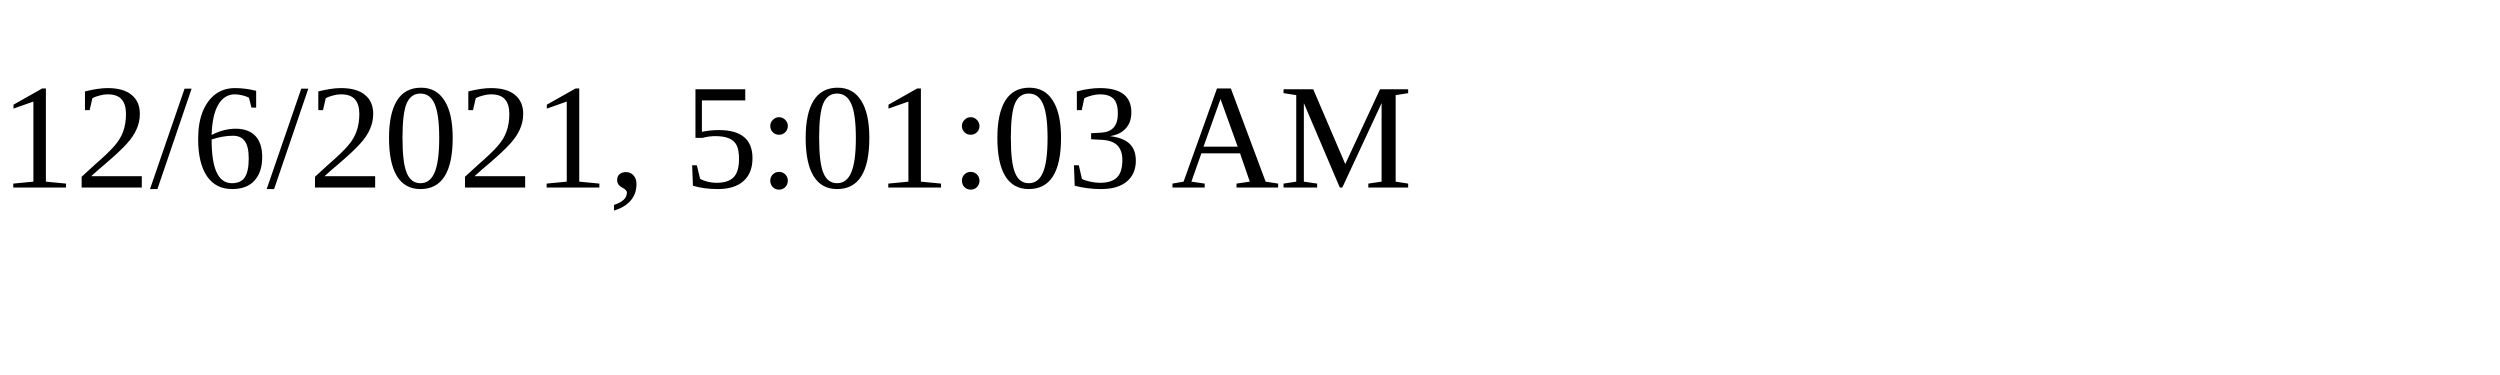
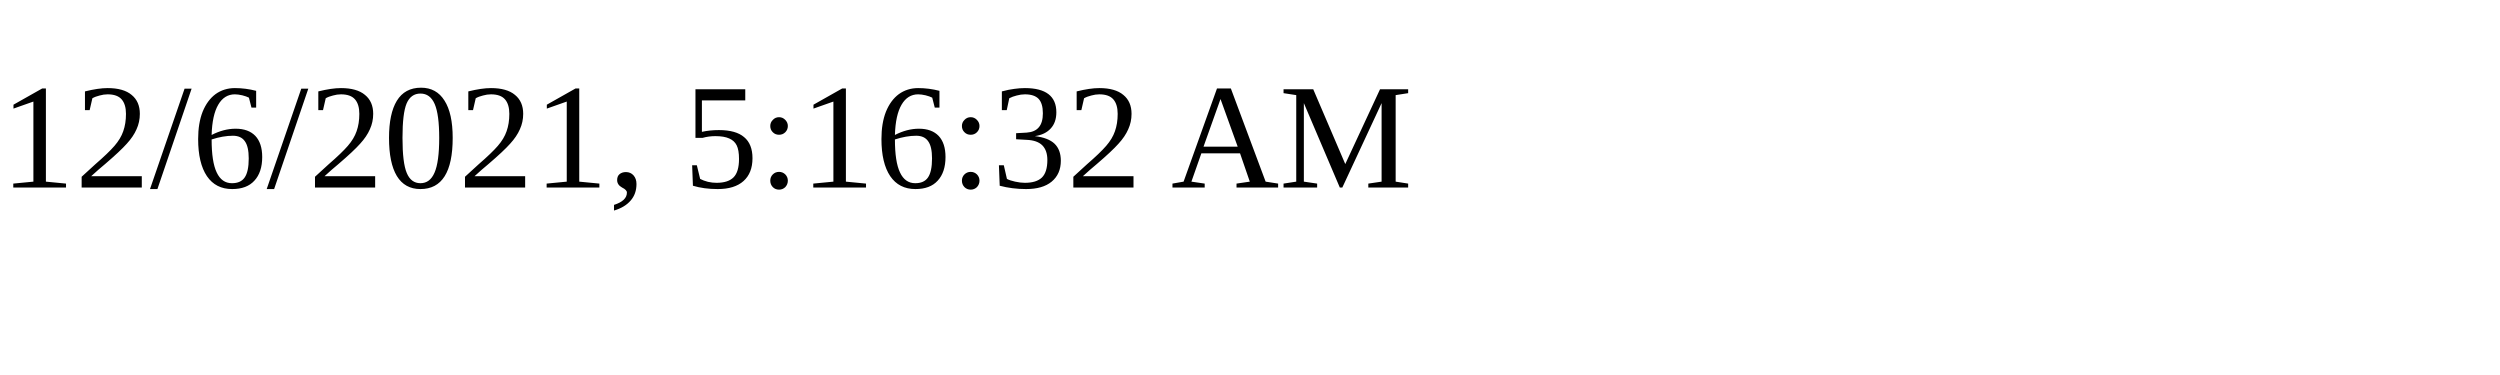
<svg xmlns="http://www.w3.org/2000/svg" height="30" width="200">
-   <text x="0" y="15">12/6/2021, 5:01:03 AM</text>
+   <text x="0" y="15">12/6/2021, 5:16:32 AM</text>
</svg>
